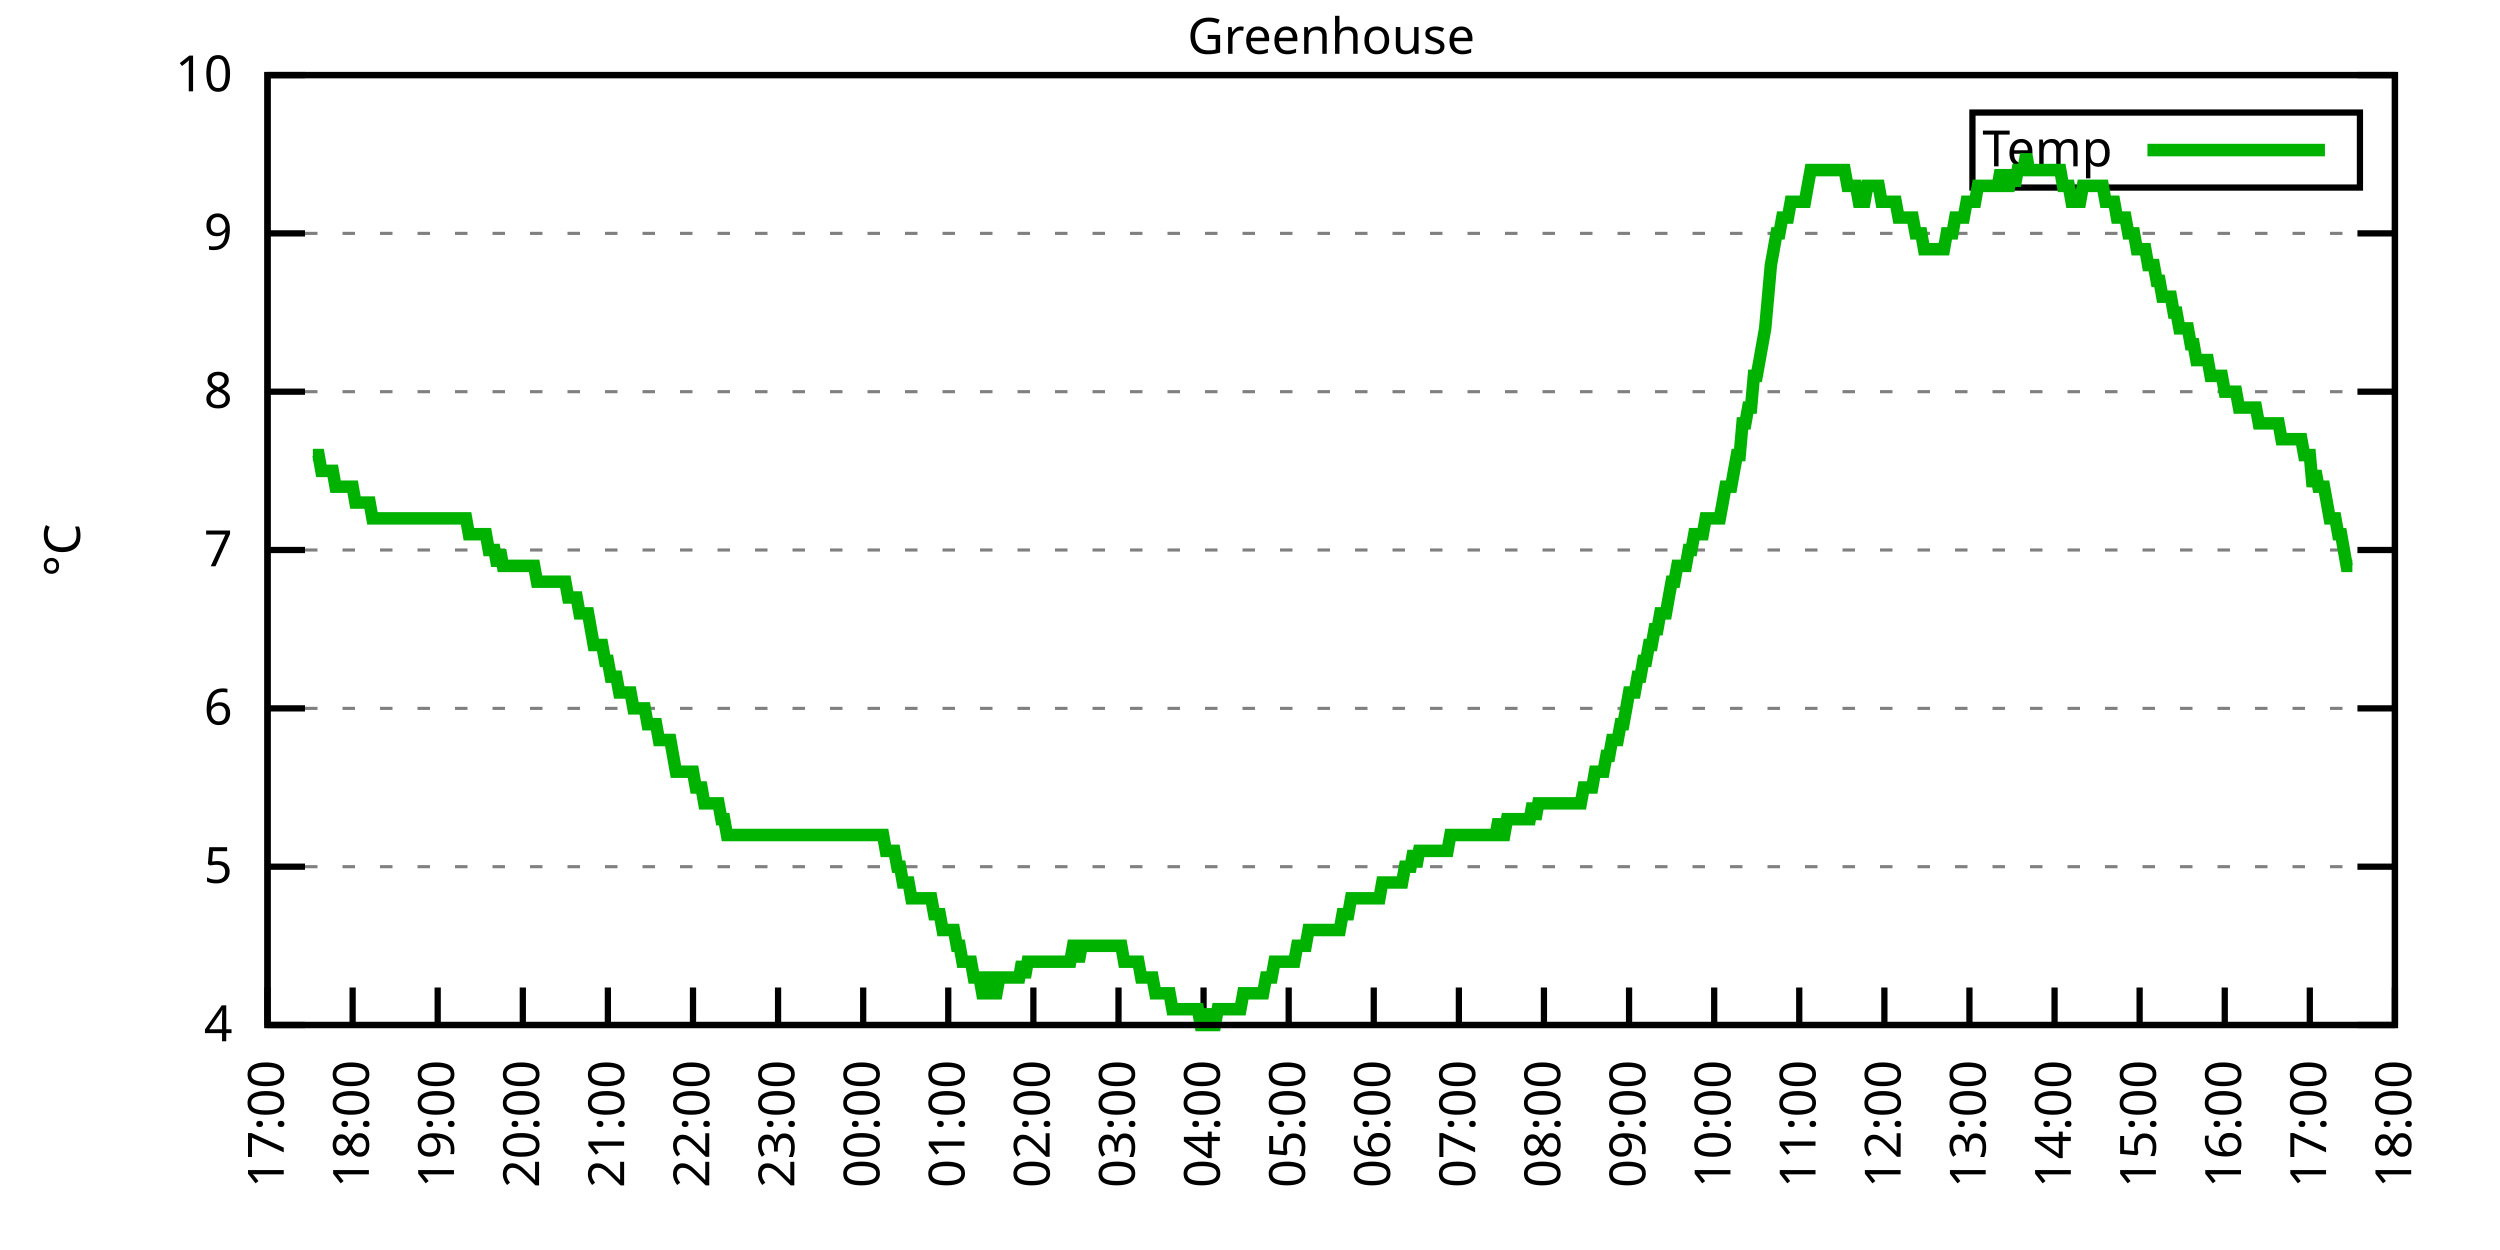
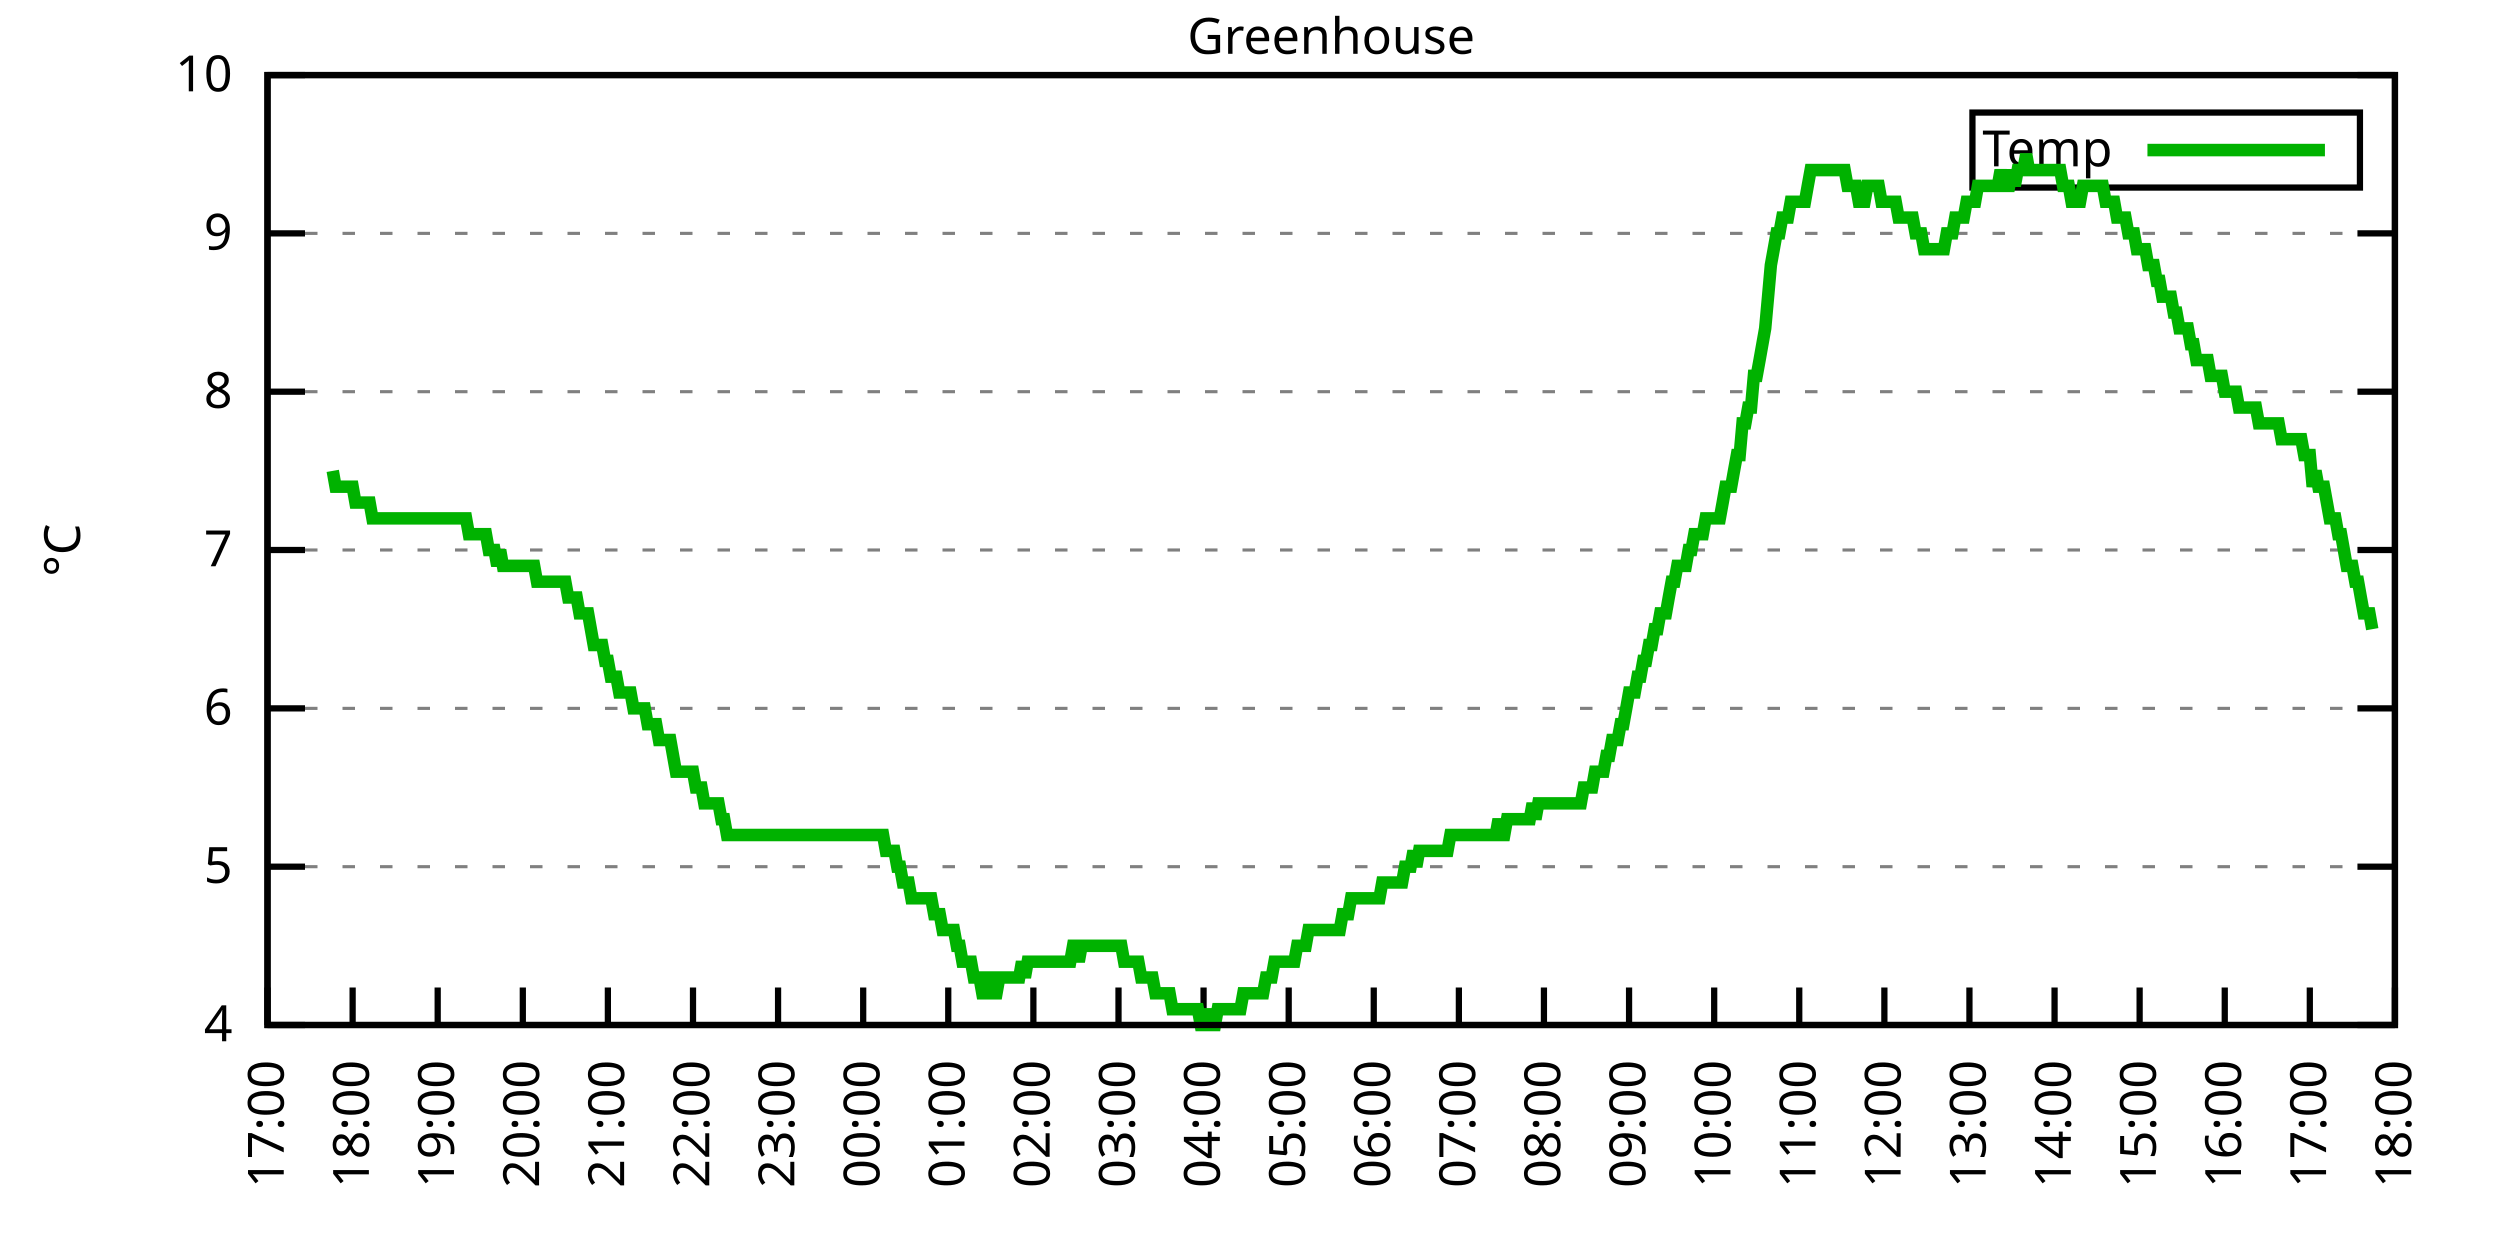
<svg xmlns="http://www.w3.org/2000/svg" xmlns:xlink="http://www.w3.org/1999/xlink" width="400" height="200" viewBox="0 0 400 200">
  <g id="gnuplot_canvas">
    <rect x="0" y="0" width="400" height="200" fill="none" />
    <defs>
      <circle id="gpDot" r="0.5" stroke-width="0.5" stroke="currentColor" />
      <path id="gpPt0" stroke-width="0.333" stroke="currentColor" d="M-1,0 h2 M0,-1 v2" />
      <path id="gpPt1" stroke-width="0.333" stroke="currentColor" d="M-1,-1 L1,1 M1,-1 L-1,1" />
      <path id="gpPt2" stroke-width="0.333" stroke="currentColor" d="M-1,0 L1,0 M0,-1 L0,1 M-1,-1 L1,1 M-1,1 L1,-1" />
      <rect id="gpPt3" stroke-width="0.333" stroke="currentColor" x="-1" y="-1" width="2" height="2" />
      <rect id="gpPt4" stroke-width="0.333" stroke="currentColor" fill="currentColor" x="-1" y="-1" width="2" height="2" />
      <circle id="gpPt5" stroke-width="0.333" stroke="currentColor" cx="0" cy="0" r="1" />
      <use xlink:href="#gpPt5" id="gpPt6" fill="currentColor" stroke="none" />
      <path id="gpPt7" stroke-width="0.333" stroke="currentColor" d="M0,-1.33 L-1.33,0.67 L1.33,0.67 z" />
      <use xlink:href="#gpPt7" id="gpPt8" fill="currentColor" stroke="none" />
      <use xlink:href="#gpPt7" id="gpPt9" stroke="currentColor" transform="rotate(180)" />
      <use xlink:href="#gpPt9" id="gpPt10" fill="currentColor" stroke="none" />
      <use xlink:href="#gpPt3" id="gpPt11" stroke="currentColor" transform="rotate(45)" />
      <use xlink:href="#gpPt11" id="gpPt12" fill="currentColor" stroke="none" />
      <path id="gpPt13" stroke-width="0.333" stroke="currentColor" d="M0,1.330 L1.265,0.411 L0.782,-1.067 L-0.782,-1.076 L-1.265,0.411 z" />
      <use xlink:href="#gpPt13" id="gpPt14" fill="currentColor" stroke="none" />
      <filter id="textbox" filterUnits="objectBoundingBox" x="0" y="0" height="1" width="1">
        <feFlood flood-color="white" flood-opacity="1" result="bgnd" />
        <feComposite in="SourceGraphic" in2="bgnd" operator="atop" />
      </filter>
      <filter id="greybox" filterUnits="objectBoundingBox" x="0" y="0" height="1" width="1">
        <feFlood flood-color="lightgrey" flood-opacity="1" result="grey" />
        <feComposite in="SourceGraphic" in2="grey" operator="atop" />
      </filter>
    </defs>
    <g fill="none" color="white" stroke="currentColor" stroke-width="1.00" stroke-linecap="butt" stroke-linejoin="miter">
</g>
    <g fill="none" color="black" stroke="currentColor" stroke-width="1.00" stroke-linecap="butt" stroke-linejoin="miter">
      <g stroke="none" shape-rendering="crispEdges">
        <polygon fill="rgb(255, 255, 255)" points="42.80,164.00 383.18,164.00 383.18,12.02 42.80,12.02 " />
      </g>
    </g>
    <g fill="none" color="black" stroke="currentColor" stroke-width="1.00" stroke-linecap="butt" stroke-linejoin="miter">
</g>
    <g fill="none" color="black" stroke="black" stroke-width="0.50" stroke-linecap="butt" stroke-linejoin="miter">
</g>
    <g fill="none" color="gray" stroke="currentColor" stroke-width="0.50" stroke-linecap="butt" stroke-linejoin="miter">
      <path stroke="gray" stroke-dasharray="2,4" class="gridline" d="M42.80,164.00 L383.19,164.00  " />
    </g>
    <g fill="none" color="gray" stroke="gray" stroke-width="1.00" stroke-linecap="butt" stroke-linejoin="miter">
</g>
    <g fill="none" color="black" stroke="currentColor" stroke-width="1.00" stroke-linecap="butt" stroke-linejoin="miter">
      <path stroke="black" d="M42.80,164.00 L48.80,164.00 M383.19,164.00 L377.19,164.00  " />
      <g transform="translate(37.20,166.60)" stroke="none" fill="black" font-family="Sans" font-size="8.00" text-anchor="end">
        <text>
          <tspan font-family="Sans"> 4</tspan>
        </text>
      </g>
    </g>
    <g fill="none" color="black" stroke="currentColor" stroke-width="1.00" stroke-linecap="butt" stroke-linejoin="miter">
</g>
    <g fill="none" color="black" stroke="black" stroke-width="0.50" stroke-linecap="butt" stroke-linejoin="miter">
</g>
    <g fill="none" color="gray" stroke="currentColor" stroke-width="0.50" stroke-linecap="butt" stroke-linejoin="miter">
      <path stroke="gray" stroke-dasharray="2,4" class="gridline" d="M42.80,138.67 L383.19,138.67  " />
    </g>
    <g fill="none" color="gray" stroke="gray" stroke-width="1.00" stroke-linecap="butt" stroke-linejoin="miter">
</g>
    <g fill="none" color="black" stroke="currentColor" stroke-width="1.00" stroke-linecap="butt" stroke-linejoin="miter">
      <path stroke="black" d="M42.80,138.67 L48.80,138.67 M383.19,138.67 L377.19,138.67  " />
      <g transform="translate(37.20,141.27)" stroke="none" fill="black" font-family="Sans" font-size="8.00" text-anchor="end">
        <text>
          <tspan font-family="Sans"> 5</tspan>
        </text>
      </g>
    </g>
    <g fill="none" color="black" stroke="currentColor" stroke-width="1.00" stroke-linecap="butt" stroke-linejoin="miter">
</g>
    <g fill="none" color="black" stroke="black" stroke-width="0.50" stroke-linecap="butt" stroke-linejoin="miter">
</g>
    <g fill="none" color="gray" stroke="currentColor" stroke-width="0.50" stroke-linecap="butt" stroke-linejoin="miter">
      <path stroke="gray" stroke-dasharray="2,4" class="gridline" d="M42.80,113.34 L383.19,113.34  " />
    </g>
    <g fill="none" color="gray" stroke="gray" stroke-width="1.00" stroke-linecap="butt" stroke-linejoin="miter">
</g>
    <g fill="none" color="black" stroke="currentColor" stroke-width="1.00" stroke-linecap="butt" stroke-linejoin="miter">
      <path stroke="black" d="M42.80,113.34 L48.80,113.34 M383.19,113.34 L377.19,113.34  " />
      <g transform="translate(37.20,115.94)" stroke="none" fill="black" font-family="Sans" font-size="8.00" text-anchor="end">
        <text>
          <tspan font-family="Sans"> 6</tspan>
        </text>
      </g>
    </g>
    <g fill="none" color="black" stroke="currentColor" stroke-width="1.00" stroke-linecap="butt" stroke-linejoin="miter">
</g>
    <g fill="none" color="black" stroke="black" stroke-width="0.50" stroke-linecap="butt" stroke-linejoin="miter">
</g>
    <g fill="none" color="gray" stroke="currentColor" stroke-width="0.50" stroke-linecap="butt" stroke-linejoin="miter">
      <path stroke="gray" stroke-dasharray="2,4" class="gridline" d="M42.80,88.00 L383.19,88.00  " />
    </g>
    <g fill="none" color="gray" stroke="gray" stroke-width="1.00" stroke-linecap="butt" stroke-linejoin="miter">
</g>
    <g fill="none" color="black" stroke="currentColor" stroke-width="1.00" stroke-linecap="butt" stroke-linejoin="miter">
      <path stroke="black" d="M42.80,88.00 L48.80,88.00 M383.19,88.00 L377.19,88.00  " />
      <g transform="translate(37.20,90.60)" stroke="none" fill="black" font-family="Sans" font-size="8.00" text-anchor="end">
        <text>
          <tspan font-family="Sans"> 7</tspan>
        </text>
      </g>
    </g>
    <g fill="none" color="black" stroke="currentColor" stroke-width="1.00" stroke-linecap="butt" stroke-linejoin="miter">
</g>
    <g fill="none" color="black" stroke="black" stroke-width="0.50" stroke-linecap="butt" stroke-linejoin="miter">
</g>
    <g fill="none" color="gray" stroke="currentColor" stroke-width="0.50" stroke-linecap="butt" stroke-linejoin="miter">
      <path stroke="gray" stroke-dasharray="2,4" class="gridline" d="M42.80,62.67 L383.19,62.67  " />
    </g>
    <g fill="none" color="gray" stroke="gray" stroke-width="1.00" stroke-linecap="butt" stroke-linejoin="miter">
</g>
    <g fill="none" color="black" stroke="currentColor" stroke-width="1.00" stroke-linecap="butt" stroke-linejoin="miter">
      <path stroke="black" d="M42.80,62.67 L48.80,62.67 M383.19,62.67 L377.19,62.67  " />
      <g transform="translate(37.20,65.27)" stroke="none" fill="black" font-family="Sans" font-size="8.00" text-anchor="end">
        <text>
          <tspan font-family="Sans"> 8</tspan>
        </text>
      </g>
    </g>
    <g fill="none" color="black" stroke="currentColor" stroke-width="1.00" stroke-linecap="butt" stroke-linejoin="miter">
</g>
    <g fill="none" color="black" stroke="black" stroke-width="0.50" stroke-linecap="butt" stroke-linejoin="miter">
</g>
    <g fill="none" color="gray" stroke="currentColor" stroke-width="0.50" stroke-linecap="butt" stroke-linejoin="miter">
      <path stroke="gray" stroke-dasharray="2,4" class="gridline" d="M42.80,37.34 L383.19,37.34  " />
    </g>
    <g fill="none" color="gray" stroke="gray" stroke-width="1.00" stroke-linecap="butt" stroke-linejoin="miter">
</g>
    <g fill="none" color="black" stroke="currentColor" stroke-width="1.00" stroke-linecap="butt" stroke-linejoin="miter">
      <path stroke="black" d="M42.80,37.34 L48.80,37.34 M383.19,37.34 L377.19,37.34  " />
      <g transform="translate(37.20,39.94)" stroke="none" fill="black" font-family="Sans" font-size="8.00" text-anchor="end">
        <text>
          <tspan font-family="Sans"> 9</tspan>
        </text>
      </g>
    </g>
    <g fill="none" color="black" stroke="currentColor" stroke-width="1.00" stroke-linecap="butt" stroke-linejoin="miter">
</g>
    <g fill="none" color="black" stroke="black" stroke-width="0.50" stroke-linecap="butt" stroke-linejoin="miter">
</g>
    <g fill="none" color="gray" stroke="currentColor" stroke-width="0.50" stroke-linecap="butt" stroke-linejoin="miter">
      <path stroke="gray" stroke-dasharray="2,4" class="gridline" d="M42.80,12.01 L383.19,12.01  " />
    </g>
    <g fill="none" color="gray" stroke="gray" stroke-width="1.00" stroke-linecap="butt" stroke-linejoin="miter">
</g>
    <g fill="none" color="black" stroke="currentColor" stroke-width="1.00" stroke-linecap="butt" stroke-linejoin="miter">
      <path stroke="black" d="M42.80,12.01 L48.80,12.01 M383.19,12.01 L377.19,12.01  " />
      <g transform="translate(37.20,14.61)" stroke="none" fill="black" font-family="Sans" font-size="8.00" text-anchor="end">
        <text>
          <tspan font-family="Sans"> 10</tspan>
        </text>
      </g>
    </g>
    <g fill="none" color="black" stroke="currentColor" stroke-width="1.00" stroke-linecap="butt" stroke-linejoin="miter">
      <path stroke="black" d="M42.80,164.00 L42.80,158.00  " />
      <g transform="translate(45.40,169.60) rotate(270.00)" stroke="none" fill="black" font-family="Sans" font-size="8.00" text-anchor="end">
        <text>
          <tspan font-family="Sans">17:00</tspan>
        </text>
      </g>
    </g>
    <g fill="none" color="black" stroke="currentColor" stroke-width="1.00" stroke-linecap="butt" stroke-linejoin="miter">
      <path stroke="black" d="M56.42,164.00 L56.42,158.00  " />
      <g transform="translate(59.02,169.60) rotate(270.00)" stroke="none" fill="black" font-family="Sans" font-size="8.00" text-anchor="end">
        <text>
          <tspan font-family="Sans">18:00</tspan>
        </text>
      </g>
    </g>
    <g fill="none" color="black" stroke="currentColor" stroke-width="1.00" stroke-linecap="butt" stroke-linejoin="miter">
      <path stroke="black" d="M70.03,164.00 L70.03,158.00  " />
      <g transform="translate(72.63,169.60) rotate(270.00)" stroke="none" fill="black" font-family="Sans" font-size="8.00" text-anchor="end">
        <text>
          <tspan font-family="Sans">19:00</tspan>
        </text>
      </g>
    </g>
    <g fill="none" color="black" stroke="currentColor" stroke-width="1.00" stroke-linecap="butt" stroke-linejoin="miter">
      <path stroke="black" d="M83.65,164.00 L83.65,158.00  " />
      <g transform="translate(86.25,169.60) rotate(270.00)" stroke="none" fill="black" font-family="Sans" font-size="8.00" text-anchor="end">
        <text>
          <tspan font-family="Sans">20:00</tspan>
        </text>
      </g>
    </g>
    <g fill="none" color="black" stroke="currentColor" stroke-width="1.00" stroke-linecap="butt" stroke-linejoin="miter">
      <path stroke="black" d="M97.26,164.00 L97.26,158.00  " />
      <g transform="translate(99.86,169.60) rotate(270.00)" stroke="none" fill="black" font-family="Sans" font-size="8.00" text-anchor="end">
        <text>
          <tspan font-family="Sans">21:00</tspan>
        </text>
      </g>
    </g>
    <g fill="none" color="black" stroke="currentColor" stroke-width="1.00" stroke-linecap="butt" stroke-linejoin="miter">
      <path stroke="black" d="M110.88,164.00 L110.88,158.00  " />
      <g transform="translate(113.48,169.60) rotate(270.00)" stroke="none" fill="black" font-family="Sans" font-size="8.00" text-anchor="end">
        <text>
          <tspan font-family="Sans">22:00</tspan>
        </text>
      </g>
    </g>
    <g fill="none" color="black" stroke="currentColor" stroke-width="1.00" stroke-linecap="butt" stroke-linejoin="miter">
      <path stroke="black" d="M124.49,164.00 L124.49,158.00  " />
      <g transform="translate(127.09,169.60) rotate(270.00)" stroke="none" fill="black" font-family="Sans" font-size="8.00" text-anchor="end">
        <text>
          <tspan font-family="Sans">23:00</tspan>
        </text>
      </g>
    </g>
    <g fill="none" color="black" stroke="currentColor" stroke-width="1.00" stroke-linecap="butt" stroke-linejoin="miter">
      <path stroke="black" d="M138.11,164.00 L138.11,158.00  " />
      <g transform="translate(140.71,169.60) rotate(270.00)" stroke="none" fill="black" font-family="Sans" font-size="8.00" text-anchor="end">
        <text>
          <tspan font-family="Sans">00:00</tspan>
        </text>
      </g>
    </g>
    <g fill="none" color="black" stroke="currentColor" stroke-width="1.00" stroke-linecap="butt" stroke-linejoin="miter">
      <path stroke="black" d="M151.72,164.00 L151.72,158.00  " />
      <g transform="translate(154.32,169.60) rotate(270.00)" stroke="none" fill="black" font-family="Sans" font-size="8.00" text-anchor="end">
        <text>
          <tspan font-family="Sans">01:00</tspan>
        </text>
      </g>
    </g>
    <g fill="none" color="black" stroke="currentColor" stroke-width="1.00" stroke-linecap="butt" stroke-linejoin="miter">
      <path stroke="black" d="M165.34,164.00 L165.34,158.00  " />
      <g transform="translate(167.94,169.60) rotate(270.00)" stroke="none" fill="black" font-family="Sans" font-size="8.00" text-anchor="end">
        <text>
          <tspan font-family="Sans">02:00</tspan>
        </text>
      </g>
    </g>
    <g fill="none" color="black" stroke="currentColor" stroke-width="1.00" stroke-linecap="butt" stroke-linejoin="miter">
      <path stroke="black" d="M178.96,164.00 L178.96,158.00  " />
      <g transform="translate(181.56,169.60) rotate(270.00)" stroke="none" fill="black" font-family="Sans" font-size="8.00" text-anchor="end">
        <text>
          <tspan font-family="Sans">03:00</tspan>
        </text>
      </g>
    </g>
    <g fill="none" color="black" stroke="currentColor" stroke-width="1.00" stroke-linecap="butt" stroke-linejoin="miter">
      <path stroke="black" d="M192.57,164.00 L192.57,158.00  " />
      <g transform="translate(195.17,169.60) rotate(270.00)" stroke="none" fill="black" font-family="Sans" font-size="8.00" text-anchor="end">
        <text>
          <tspan font-family="Sans">04:00</tspan>
        </text>
      </g>
    </g>
    <g fill="none" color="black" stroke="currentColor" stroke-width="1.00" stroke-linecap="butt" stroke-linejoin="miter">
      <path stroke="black" d="M206.19,164.00 L206.19,158.00  " />
      <g transform="translate(208.79,169.60) rotate(270.00)" stroke="none" fill="black" font-family="Sans" font-size="8.00" text-anchor="end">
        <text>
          <tspan font-family="Sans">05:00</tspan>
        </text>
      </g>
    </g>
    <g fill="none" color="black" stroke="currentColor" stroke-width="1.00" stroke-linecap="butt" stroke-linejoin="miter">
      <path stroke="black" d="M219.80,164.00 L219.80,158.00  " />
      <g transform="translate(222.40,169.60) rotate(270.00)" stroke="none" fill="black" font-family="Sans" font-size="8.00" text-anchor="end">
        <text>
          <tspan font-family="Sans">06:00</tspan>
        </text>
      </g>
    </g>
    <g fill="none" color="black" stroke="currentColor" stroke-width="1.00" stroke-linecap="butt" stroke-linejoin="miter">
      <path stroke="black" d="M233.42,164.00 L233.42,158.00  " />
      <g transform="translate(236.02,169.60) rotate(270.00)" stroke="none" fill="black" font-family="Sans" font-size="8.00" text-anchor="end">
        <text>
          <tspan font-family="Sans">07:00</tspan>
        </text>
      </g>
    </g>
    <g fill="none" color="black" stroke="currentColor" stroke-width="1.00" stroke-linecap="butt" stroke-linejoin="miter">
      <path stroke="black" d="M247.03,164.00 L247.03,158.00  " />
      <g transform="translate(249.63,169.60) rotate(270.00)" stroke="none" fill="black" font-family="Sans" font-size="8.00" text-anchor="end">
        <text>
          <tspan font-family="Sans">08:00</tspan>
        </text>
      </g>
    </g>
    <g fill="none" color="black" stroke="currentColor" stroke-width="1.00" stroke-linecap="butt" stroke-linejoin="miter">
      <path stroke="black" d="M260.65,164.00 L260.65,158.00  " />
      <g transform="translate(263.25,169.60) rotate(270.00)" stroke="none" fill="black" font-family="Sans" font-size="8.00" text-anchor="end">
        <text>
          <tspan font-family="Sans">09:00</tspan>
        </text>
      </g>
    </g>
    <g fill="none" color="black" stroke="currentColor" stroke-width="1.00" stroke-linecap="butt" stroke-linejoin="miter">
      <path stroke="black" d="M274.27,164.00 L274.27,158.00  " />
      <g transform="translate(276.87,169.60) rotate(270.00)" stroke="none" fill="black" font-family="Sans" font-size="8.00" text-anchor="end">
        <text>
          <tspan font-family="Sans">10:00</tspan>
        </text>
      </g>
    </g>
    <g fill="none" color="black" stroke="currentColor" stroke-width="1.00" stroke-linecap="butt" stroke-linejoin="miter">
      <path stroke="black" d="M287.88,164.00 L287.88,158.00  " />
      <g transform="translate(290.48,169.60) rotate(270.00)" stroke="none" fill="black" font-family="Sans" font-size="8.00" text-anchor="end">
        <text>
          <tspan font-family="Sans">11:00</tspan>
        </text>
      </g>
    </g>
    <g fill="none" color="black" stroke="currentColor" stroke-width="1.00" stroke-linecap="butt" stroke-linejoin="miter">
      <path stroke="black" d="M301.50,164.00 L301.50,158.00  " />
      <g transform="translate(304.10,169.60) rotate(270.00)" stroke="none" fill="black" font-family="Sans" font-size="8.00" text-anchor="end">
        <text>
          <tspan font-family="Sans">12:00</tspan>
        </text>
      </g>
    </g>
    <g fill="none" color="black" stroke="currentColor" stroke-width="1.00" stroke-linecap="butt" stroke-linejoin="miter">
      <path stroke="black" d="M315.11,164.00 L315.11,158.00  " />
      <g transform="translate(317.71,169.60) rotate(270.00)" stroke="none" fill="black" font-family="Sans" font-size="8.00" text-anchor="end">
        <text>
          <tspan font-family="Sans">13:00</tspan>
        </text>
      </g>
    </g>
    <g fill="none" color="black" stroke="currentColor" stroke-width="1.00" stroke-linecap="butt" stroke-linejoin="miter">
      <path stroke="black" d="M328.73,164.00 L328.73,158.00  " />
      <g transform="translate(331.33,169.60) rotate(270.00)" stroke="none" fill="black" font-family="Sans" font-size="8.00" text-anchor="end">
        <text>
          <tspan font-family="Sans">14:00</tspan>
        </text>
      </g>
    </g>
    <g fill="none" color="black" stroke="currentColor" stroke-width="1.00" stroke-linecap="butt" stroke-linejoin="miter">
      <path stroke="black" d="M342.34,164.00 L342.34,158.00  " />
      <g transform="translate(344.94,169.60) rotate(270.00)" stroke="none" fill="black" font-family="Sans" font-size="8.00" text-anchor="end">
        <text>
          <tspan font-family="Sans">15:00</tspan>
        </text>
      </g>
    </g>
    <g fill="none" color="black" stroke="currentColor" stroke-width="1.00" stroke-linecap="butt" stroke-linejoin="miter">
      <path stroke="black" d="M355.96,164.00 L355.96,158.00  " />
      <g transform="translate(358.56,169.60) rotate(270.00)" stroke="none" fill="black" font-family="Sans" font-size="8.00" text-anchor="end">
        <text>
          <tspan font-family="Sans">16:00</tspan>
        </text>
      </g>
    </g>
    <g fill="none" color="black" stroke="currentColor" stroke-width="1.00" stroke-linecap="butt" stroke-linejoin="miter">
      <path stroke="black" d="M369.57,164.00 L369.57,158.00  " />
      <g transform="translate(372.17,169.60) rotate(270.00)" stroke="none" fill="black" font-family="Sans" font-size="8.00" text-anchor="end">
        <text>
          <tspan font-family="Sans">17:00</tspan>
        </text>
      </g>
    </g>
    <g fill="none" color="black" stroke="currentColor" stroke-width="1.00" stroke-linecap="butt" stroke-linejoin="miter">
      <path stroke="black" d="M383.19,164.00 L383.19,158.00  " />
      <g transform="translate(385.79,169.60) rotate(270.00)" stroke="none" fill="black" font-family="Sans" font-size="8.00" text-anchor="end">
        <text>
          <tspan font-family="Sans">18:00</tspan>
        </text>
      </g>
    </g>
    <g fill="none" color="black" stroke="currentColor" stroke-width="1.00" stroke-linecap="butt" stroke-linejoin="miter">
</g>
    <g fill="none" color="black" stroke="currentColor" stroke-width="1.00" stroke-linecap="butt" stroke-linejoin="miter">
      <path stroke="black" d="M42.80,12.01 L42.80,164.00 L383.19,164.00 L383.19,12.01 L42.80,12.01 Z  " />
    </g>
    <g fill="none" color="black" stroke="currentColor" stroke-width="1.00" stroke-linecap="butt" stroke-linejoin="miter">
</g>
    <g fill="none" color="black" stroke="currentColor" stroke-width="1.00" stroke-linecap="butt" stroke-linejoin="miter">
      <path stroke="black" d="M315.59,30.01 L315.59,18.01 L377.59,18.01 L377.59,30.01 L315.59,30.01 Z  " />
    </g>
    <g id="Greenhouse_plot_1">
      <g fill="none" color="white" stroke="black" stroke-width="2.00" stroke-linecap="butt" stroke-linejoin="miter">
</g>
      <g fill="none" color="black" stroke="currentColor" stroke-width="2.00" stroke-linecap="butt" stroke-linejoin="miter">
        <g transform="translate(337.99,26.61)" stroke="none" fill="black" font-family="Sans" font-size="8.00" text-anchor="end">
          <text>
            <tspan font-family="Sans">Temp</tspan>
          </text>
        </g>
      </g>
      <g fill="none" color="black" stroke="currentColor" stroke-width="2.00" stroke-linecap="butt" stroke-linejoin="miter">
-         <path stroke="rgb(  0, 178,   0)" d="M343.59,24.01 L371.99,24.01 M50.06,72.81 L50.52,72.81 L50.97,72.81 L51.42,75.34 L51.88,75.34 L52.33,75.34   L52.78,75.34 L53.24,75.34 L53.69,77.87 L54.15,77.87 L54.60,77.87 L55.05,77.87 L55.51,77.87 L55.96,77.87   L56.42,77.87 L56.87,80.41 L57.32,80.41 L57.78,80.41 L58.23,80.41 L58.68,80.41 L59.14,80.41 L59.59,82.94   L60.05,82.94 L60.50,82.94 L60.95,82.94 L61.41,82.94 L61.86,82.94 L62.32,82.94 L62.77,82.94 L63.22,82.94   L63.68,82.94 L64.13,82.94 L64.58,82.94 L65.04,82.94 L65.49,82.94 L65.95,82.94 L66.40,82.94 L66.85,82.94   L67.31,82.94 L67.76,82.94 L68.22,82.94 L68.67,82.94 L69.12,82.94 L69.58,82.94 L70.03,82.94 L70.49,82.94   L70.94,82.94 L71.39,82.94 L71.85,82.94 L72.30,82.94 L72.75,82.94 L73.21,82.94 L73.66,82.94 L74.12,82.94   L74.57,82.94 L75.02,85.47 L75.48,85.47 L75.93,85.47 L76.39,85.47 L76.84,85.47 L77.29,85.47 L77.75,85.47   L78.20,88.00 L78.65,88.00 L79.11,88.00 L79.56,90.54 L80.02,88.00 L80.47,90.54 L80.92,90.54 L81.38,90.54   L81.83,90.54 L82.29,90.54 L82.74,90.54 L83.19,90.54 L83.65,90.54 L84.10,90.54 L84.55,90.54 L85.01,90.54   L85.46,90.54 L85.92,93.07 L86.37,93.07 L86.82,93.07 L87.28,93.07 L87.73,93.07 L88.19,93.07 L88.64,93.07   L89.09,93.07 L89.55,93.07 L90.00,93.07 L90.45,93.07 L90.91,95.60 L91.36,95.60 L91.82,95.60 L92.27,95.60   L92.72,98.14 L93.18,98.14 L93.63,98.14 L94.09,98.14 L94.54,100.67 L94.99,103.20 L95.45,103.20 L95.90,103.20   L96.35,103.20 L96.81,105.74 L97.26,105.74 L97.72,108.27 L98.17,108.27 L98.62,108.27 L99.08,110.80 L99.53,110.80   L99.99,110.80 L100.44,110.80 L100.89,110.80 L101.35,113.34 L101.80,113.34 L102.25,113.34 L102.71,113.34 L103.16,113.34   L103.62,115.87 L104.07,115.87 L104.52,115.87 L104.98,115.87 L105.43,118.40 L105.89,118.40 L106.34,118.40 L106.79,118.40   L107.25,118.40 L107.70,120.94 L108.15,123.47 L108.61,123.47 L109.06,123.47 L109.52,123.47 L109.97,123.47 L110.42,123.47   L110.88,123.47 L111.33,126.00 L111.79,126.00 L112.24,126.00 L112.69,128.54 L113.15,128.54 L113.60,128.54 L114.05,128.54   L114.51,128.54 L114.96,128.54 L115.42,131.07 L115.87,131.07 L116.32,133.60 L116.78,133.60 L117.23,133.60 L117.69,133.60   L118.14,133.60 L118.59,133.60 L119.05,133.60 L119.50,133.60 L119.96,133.60 L120.41,133.60 L120.86,133.60 L121.32,133.60   L121.77,133.60 L122.22,133.60 L122.68,133.60 L123.13,133.60 L123.59,133.60 L124.04,133.60 L124.49,133.60 L124.95,133.60   L125.40,133.60 L125.86,133.60 L126.31,133.60 L126.76,133.60 L127.22,133.60 L127.67,133.60 L128.12,133.60 L128.58,133.60   L129.03,133.60 L129.49,133.60 L129.94,133.60 L130.39,133.60 L130.85,133.60 L131.30,133.60 L131.76,133.60 L132.21,133.60   L132.66,133.60 L133.12,133.60 L133.57,133.60 L134.02,133.60 L134.48,133.60 L134.93,133.60 L135.39,133.60 L135.84,133.60   L136.29,133.60 L136.75,133.60 L137.20,133.60 L137.66,133.60 L138.11,133.60 L138.56,133.60 L139.02,133.60 L139.47,133.60   L139.92,133.60 L140.38,133.60 L140.83,133.60 L141.29,133.60 L141.74,136.14 L142.19,136.14 L142.65,136.14 L143.10,136.14   L143.56,138.67 L144.01,138.67 L144.46,141.20 L144.92,141.20 L145.37,141.20 L145.82,143.73 L146.28,143.73 L146.73,143.73   L147.19,143.73 L147.64,143.73 L148.09,143.73 L148.55,143.73 L149.00,143.73 L149.46,146.27 L149.91,146.27 L150.36,146.27   L150.82,148.80 L151.27,148.80 L151.72,148.80 L152.18,148.80 L152.63,148.80 L153.09,151.33 L153.54,151.33 L153.99,153.87   L154.45,153.87 L154.90,153.87 L155.36,153.87 L155.81,156.40 L156.26,156.40 L156.72,156.40 L157.17,158.93 L157.62,158.93   L158.08,156.40 L158.53,156.40 L158.99,158.93 L159.44,158.93 L159.89,156.40 L160.35,156.40 L160.80,156.40 L161.26,156.40   L161.71,156.40 L162.16,156.40 L162.62,156.40 L163.07,156.40 L163.52,153.87 L163.98,156.40 L164.43,153.87 L164.89,153.87   L165.34,153.87 L165.79,153.87 L166.25,153.87 L166.70,153.87 L167.16,153.87 L167.61,153.87 L168.06,153.87 L168.52,153.87   L168.97,153.87 L169.43,153.87 L169.88,153.87 L170.33,153.87 L170.79,153.87 L171.24,153.87 L171.69,151.33 L172.15,151.33   L172.60,153.87 L173.06,151.33 L173.51,151.33 L173.96,151.33 L174.42,151.33 L174.87,151.33 L175.33,151.33 L175.78,151.33   L176.23,151.33 L176.69,151.33 L177.14,151.33 L177.59,151.33 L178.05,151.33 L178.50,151.33 L178.96,151.33 L179.41,151.33   L179.86,153.87 L180.32,153.87 L180.77,153.87 L181.23,153.87 L181.68,153.87 L182.13,153.87 L182.59,156.40 L183.04,156.40   L183.49,156.40 L183.95,156.40 L184.40,156.40 L184.86,158.93 L185.31,158.93 L185.76,158.93 L186.22,158.93 L186.67,158.93   L187.13,158.93 L187.58,161.47 L188.03,161.47 L188.49,161.47 L188.94,161.47 L189.39,161.47 L189.85,161.47 L190.30,161.47   L190.76,161.47 L191.21,161.47 L191.66,161.47 L192.12,164.00 L192.57,164.00 L193.03,161.47 L193.48,164.00 L193.93,164.00   L194.39,164.00 L194.84,161.47 L195.29,161.47 L195.75,161.47 L196.20,161.47 L196.66,161.47 L197.11,161.47 L197.56,161.47   L198.02,161.47 L198.47,161.47 L198.93,158.93 L199.38,158.93 L199.83,158.93 L200.29,158.93 L200.74,158.93 L201.19,158.93   L201.65,158.93 L202.10,158.93 L202.56,156.40 L203.01,156.40 L203.46,156.40 L203.92,153.87 L204.37,153.87 L204.83,153.87   L205.28,153.87 L205.73,153.87 L206.19,153.87 L206.64,153.87 L207.09,153.87 L207.55,151.33 L208.00,151.33 L208.46,151.33   L208.91,151.33 L209.36,148.80 L209.82,148.80 L210.27,148.80 L210.73,148.80 L211.18,148.80 L211.63,148.80 L212.09,148.80   L212.54,148.80 L213.00,148.80 L213.45,148.80 L213.90,148.80 L214.36,148.80 L214.81,146.27 L215.26,146.27 L215.72,146.27   L216.17,143.73 L216.63,143.73 L217.08,143.73 L217.53,143.73 L217.99,143.73 L218.44,143.73 L218.90,143.73 L219.35,143.73   L219.80,143.73 L220.26,143.73 L220.71,143.73 L221.16,141.20 L221.62,141.20 L222.07,141.20 L222.53,141.20 L222.98,141.20   L223.43,141.20 L223.89,141.20 L224.34,141.20 L224.80,138.67 L225.25,138.67 L225.70,138.67 L226.16,136.14 L226.61,138.67   L227.06,136.14 L227.52,136.14 L227.97,136.14 L228.43,136.14 L228.88,136.14 L229.33,136.14 L229.79,136.14 L230.24,136.14   L230.70,136.14 L231.15,136.14 L231.60,136.14 L232.06,133.60 L232.51,133.60 L232.96,133.60 L233.42,133.60 L233.87,133.60   L234.33,133.60 L234.78,133.60 L235.23,133.60 L235.69,133.60 L236.14,133.60 L236.60,133.60 L237.05,133.60 L237.50,133.60   L237.96,133.60 L238.41,133.60 L238.86,133.60 L239.32,133.60 L239.77,131.07 L240.23,133.60 L240.68,133.60 L241.13,131.07   L241.59,131.07 L242.04,131.07 L242.50,131.07 L242.95,131.07 L243.40,131.07 L243.86,131.07 L244.31,131.07 L244.76,131.07   L245.22,128.54 L245.67,131.07 L246.13,128.54 L246.58,128.54 L247.03,128.54 L247.49,128.54 L247.94,128.54 L248.40,128.54   L248.85,128.54 L249.30,128.54 L249.76,128.54 L250.21,128.54 L250.66,128.54 L251.12,128.54 L251.57,128.54 L252.03,128.54   L252.48,128.54 L252.93,128.54 L253.39,126.00 L253.84,126.00 L254.30,126.00 L254.75,126.00 L255.20,123.47 L255.66,123.47   L256.11,123.47 L256.56,123.47 L257.02,120.94 L257.47,120.94 L257.93,118.40 L258.38,118.40 L258.83,118.40 L259.29,115.87   L259.74,115.87 L260.20,113.34 L260.65,110.80 L261.10,110.80 L261.56,110.80 L262.01,108.27 L262.47,108.27 L262.92,105.74   L263.37,105.74 L263.83,103.20 L264.28,103.20 L264.73,100.67 L265.19,100.67 L265.64,98.14 L266.10,98.14 L266.55,98.14   L267.00,95.60 L267.46,93.07 L267.91,93.07 L268.37,90.54 L268.82,90.54 L269.27,90.54 L269.73,90.54 L270.18,88.00   L270.63,88.00 L271.09,85.47 L271.54,85.47 L272.00,85.47 L272.45,85.47 L272.90,82.94 L273.36,82.94 L273.81,82.94   L274.27,82.94 L274.72,82.94 L275.17,82.94 L275.63,80.41 L276.08,77.87 L276.53,77.87 L276.99,77.87 L277.44,75.34   L277.90,72.81 L278.35,72.81 L278.80,67.74 L279.26,67.74 L279.71,65.21 L280.17,65.21 L280.62,60.14 L281.07,60.14   L281.53,57.61 L281.98,55.07 L282.43,52.54 L282.89,47.47 L283.34,42.41 L283.80,39.87 L284.25,37.34 L284.70,37.34   L285.16,34.81 L285.61,34.81 L286.07,34.81 L286.52,32.28 L286.97,32.28 L287.43,32.28 L287.88,32.28 L288.33,32.28   L288.79,32.28 L289.24,29.74 L289.70,27.21 L290.15,27.21 L290.60,27.21 L291.06,27.21 L291.51,27.21 L291.97,27.21   L292.42,27.21 L292.87,27.21 L293.33,27.21 L293.78,27.21 L294.23,27.21 L294.69,27.21 L295.14,27.21 L295.60,29.74   L296.05,29.74 L296.50,29.74 L296.96,29.74 L297.41,32.28 L297.87,32.28 L298.32,32.28 L298.77,29.74 L299.23,29.74   L299.68,29.74 L300.13,29.74 L300.59,29.74 L301.04,32.28 L301.50,32.28 L301.95,32.28 L302.40,32.28 L302.86,32.28   L303.31,32.28 L303.77,34.81 L304.22,34.81 L304.67,34.81 L305.13,34.81 L305.58,34.81 L306.03,34.81 L306.49,37.34   L306.94,37.34 L307.40,37.34 L307.85,39.87 L308.30,39.87 L308.76,39.87 L309.21,39.87 L309.67,39.87 L310.12,39.87   L310.57,39.87 L311.03,39.87 L311.48,37.34 L311.94,37.34 L312.39,37.34 L312.84,34.81 L313.30,34.81 L313.75,34.81   L314.20,34.81 L314.66,32.28 L315.11,32.28 L315.57,32.28 L316.02,32.28 L316.47,29.74 L316.93,29.74 L317.38,29.74   L317.84,29.74 L318.29,29.74 L318.74,29.74 L319.20,29.74 L319.65,29.74 L320.10,27.21 L320.56,29.74 L321.01,29.74   L321.47,29.74 L321.92,27.21 L322.37,29.74 L322.83,27.21 L323.28,27.21 L323.74,27.21 L324.19,24.68 L324.64,27.21   L325.10,27.21 L325.55,27.21 L326.00,27.21 L326.46,27.21 L326.91,27.21 L327.37,27.21 L327.82,27.21 L328.27,27.21   L328.73,27.21 L329.18,27.21 L329.64,27.21 L330.09,29.74 L330.54,29.74 L331.00,29.74 L331.45,32.28 L331.90,32.28   L332.36,32.28 L332.81,32.28 L333.27,29.74 L333.72,29.74 L334.17,29.74 L334.63,29.74 L335.08,29.74 L335.54,29.74   L335.99,29.74 L336.44,29.74 L336.90,32.28 L337.35,32.28 L337.80,32.28 L338.26,32.28 L338.71,34.81 L339.17,34.81   L339.62,34.81 L340.07,34.81 L340.53,37.34 L340.98,37.34 L341.44,37.34 L341.89,39.87 L342.34,39.87 L342.80,39.87   L343.25,39.87 L343.70,42.41 L344.16,42.41 L344.61,42.41 L345.07,44.94 L345.52,44.94 L345.97,47.47 L346.43,47.47   L346.88,47.47 L347.34,47.47 L347.79,50.01 L348.24,50.01 L348.70,52.54 L349.15,52.54 L349.60,52.54 L350.06,52.54   L350.51,55.07 L350.97,55.07 L351.42,57.61 L351.87,57.61 L352.33,57.61 L352.78,57.61 L353.24,57.61 L353.69,60.14   L354.14,60.14 L354.60,60.14 L355.05,60.14 L355.50,60.14 L355.96,62.67 L356.41,62.67 L356.87,62.67 L357.32,62.67   L357.77,62.67 L358.23,65.21 L358.68,65.21 L359.14,65.21 L359.59,65.21 L360.04,65.21 L360.50,65.21 L360.95,65.21   L361.41,67.74 L361.86,67.74 L362.31,67.74 L362.77,67.74 L363.22,67.74 L363.67,67.74 L364.13,67.74 L364.58,67.74   L365.04,70.27 L365.49,70.27 L365.94,70.27 L366.40,70.27 L366.85,70.27 L367.31,70.27 L367.76,70.27 L368.21,70.27   L368.67,72.81 L369.12,72.81 L369.57,72.81 L370.03,77.87 L370.48,75.34 L370.94,77.87 L371.39,77.87 L371.84,77.87   L372.30,80.41 L372.75,82.94 L373.21,82.94 L373.66,82.94 L374.11,85.47 L374.57,85.47 L375.02,88.00 L375.47,90.54   L375.93,90.54 L376.38,90.54  " />
+         <path stroke="rgb(  0, 178,   0)" d="M343.59,24.01 L371.99,24.01 M53.24,75.34 L53.69,77.87 L54.15,77.87 L54.60,77.87 L55.05,77.87 L55.51,77.87   L55.96,77.87 L56.42,77.87 L56.87,80.41 L57.32,80.41 L57.78,80.41 L58.23,80.41 L58.68,80.41 L59.14,80.41   L59.59,82.94 L60.05,82.94 L60.50,82.94 L60.95,82.94 L61.41,82.94 L61.86,82.94 L62.32,82.94 L62.77,82.94   L63.22,82.94 L63.68,82.94 L64.13,82.94 L64.58,82.94 L65.04,82.94 L65.49,82.94 L65.95,82.94 L66.40,82.94   L66.85,82.94 L67.31,82.94 L67.76,82.94 L68.22,82.94 L68.67,82.94 L69.12,82.94 L69.58,82.94 L70.03,82.94   L70.49,82.94 L70.94,82.94 L71.39,82.94 L71.85,82.94 L72.30,82.94 L72.75,82.94 L73.21,82.94 L73.66,82.94   L74.12,82.94 L74.57,82.94 L75.02,85.47 L75.48,85.47 L75.93,85.47 L76.39,85.47 L76.84,85.47 L77.29,85.47   L77.75,85.47 L78.20,88.00 L78.65,88.00 L79.11,88.00 L79.56,90.54 L80.02,88.00 L80.47,90.54 L80.92,90.54   L81.38,90.54 L81.83,90.54 L82.29,90.54 L82.74,90.54 L83.19,90.54 L83.65,90.54 L84.10,90.54 L84.55,90.54   L85.01,90.54 L85.46,90.54 L85.92,93.07 L86.37,93.07 L86.82,93.07 L87.28,93.07 L87.73,93.07 L88.19,93.07   L88.64,93.07 L89.09,93.07 L89.55,93.07 L90.00,93.07 L90.45,93.07 L90.91,95.60 L91.36,95.60 L91.82,95.60   L92.27,95.60 L92.72,98.14 L93.18,98.14 L93.63,98.14 L94.09,98.14 L94.54,100.67 L94.99,103.20 L95.45,103.20   L95.90,103.20 L96.35,103.20 L96.81,105.74 L97.26,105.74 L97.72,108.27 L98.17,108.27 L98.62,108.27 L99.08,110.80   L99.53,110.80 L99.99,110.80 L100.44,110.80 L100.89,110.80 L101.35,113.34 L101.80,113.34 L102.25,113.34 L102.71,113.34   L103.16,113.34 L103.62,115.87 L104.07,115.87 L104.52,115.87 L104.98,115.87 L105.43,118.40 L105.89,118.40 L106.34,118.40   L106.79,118.40 L107.25,118.40 L107.70,120.94 L108.15,123.47 L108.61,123.47 L109.06,123.47 L109.52,123.47 L109.97,123.47   L110.42,123.47 L110.88,123.47 L111.33,126.00 L111.79,126.00 L112.24,126.00 L112.69,128.54 L113.15,128.54 L113.60,128.54   L114.05,128.54 L114.51,128.54 L114.96,128.54 L115.42,131.07 L115.87,131.07 L116.32,133.60 L116.78,133.60 L117.23,133.60   L117.69,133.60 L118.14,133.60 L118.59,133.60 L119.05,133.60 L119.50,133.60 L119.96,133.60 L120.41,133.60 L120.86,133.60   L121.32,133.60 L121.77,133.60 L122.22,133.60 L122.68,133.60 L123.13,133.60 L123.59,133.60 L124.04,133.60 L124.49,133.60   L124.95,133.60 L125.40,133.60 L125.86,133.60 L126.31,133.60 L126.76,133.60 L127.22,133.60 L127.67,133.60 L128.12,133.60   L128.58,133.60 L129.03,133.60 L129.49,133.60 L129.94,133.60 L130.39,133.60 L130.85,133.60 L131.30,133.60 L131.76,133.60   L132.21,133.60 L132.66,133.60 L133.12,133.60 L133.57,133.60 L134.02,133.60 L134.48,133.60 L134.93,133.60 L135.39,133.60   L135.84,133.60 L136.29,133.60 L136.75,133.60 L137.20,133.60 L137.66,133.60 L138.11,133.60 L138.56,133.60 L139.02,133.60   L139.47,133.60 L139.92,133.60 L140.38,133.60 L140.83,133.60 L141.29,133.60 L141.74,136.14 L142.19,136.14 L142.65,136.14   L143.10,136.14 L143.56,138.67 L144.01,138.67 L144.46,141.20 L144.92,141.20 L145.37,141.20 L145.82,143.73 L146.28,143.73   L146.73,143.73 L147.19,143.73 L147.64,143.73 L148.09,143.73 L148.55,143.73 L149.00,143.73 L149.46,146.27 L149.91,146.27   L150.36,146.27 L150.82,148.80 L151.27,148.80 L151.72,148.80 L152.18,148.80 L152.63,148.80 L153.09,151.33 L153.54,151.33   L153.99,153.87 L154.45,153.87 L154.90,153.87 L155.36,153.87 L155.81,156.40 L156.26,156.40 L156.72,156.40 L157.17,158.93   L157.62,158.93 L158.08,156.40 L158.53,156.40 L158.99,158.93 L159.44,158.93 L159.89,156.40 L160.35,156.40 L160.80,156.40   L161.26,156.40 L161.71,156.40 L162.16,156.40 L162.62,156.40 L163.07,156.40 L163.52,153.87 L163.98,156.40 L164.43,153.87   L164.89,153.87 L165.34,153.87 L165.79,153.87 L166.25,153.87 L166.70,153.87 L167.16,153.87 L167.61,153.87 L168.06,153.87   L168.52,153.87 L168.97,153.87 L169.43,153.87 L169.88,153.87 L170.33,153.87 L170.79,153.87 L171.24,153.87 L171.69,151.33   L172.15,151.33 L172.60,153.87 L173.06,151.33 L173.51,151.33 L173.96,151.33 L174.42,151.33 L174.87,151.33 L175.33,151.33   L175.78,151.33 L176.23,151.33 L176.69,151.33 L177.14,151.33 L177.59,151.33 L178.05,151.33 L178.50,151.33 L178.96,151.33   L179.41,151.33 L179.86,153.87 L180.32,153.87 L180.77,153.87 L181.23,153.87 L181.68,153.87 L182.13,153.87 L182.59,156.40   L183.04,156.40 L183.49,156.40 L183.95,156.40 L184.40,156.40 L184.86,158.93 L185.31,158.93 L185.76,158.93 L186.22,158.93   L186.67,158.93 L187.13,158.93 L187.58,161.47 L188.03,161.47 L188.49,161.47 L188.94,161.47 L189.39,161.47 L189.85,161.47   L190.30,161.47 L190.76,161.47 L191.21,161.47 L191.66,161.47 L192.12,164.00 L192.57,164.00 L193.03,161.47 L193.48,164.00   L193.93,164.00 L194.39,164.00 L194.84,161.47 L195.29,161.47 L195.75,161.47 L196.20,161.47 L196.66,161.47 L197.11,161.47   L197.56,161.47 L198.02,161.47 L198.47,161.47 L198.93,158.93 L199.38,158.93 L199.83,158.93 L200.29,158.93 L200.74,158.93   L201.19,158.93 L201.65,158.93 L202.10,158.93 L202.56,156.40 L203.01,156.40 L203.46,156.40 L203.92,153.87 L204.37,153.87   L204.83,153.87 L205.28,153.87 L205.73,153.87 L206.19,153.87 L206.64,153.87 L207.09,153.87 L207.55,151.33 L208.00,151.33   L208.46,151.33 L208.91,151.33 L209.36,148.80 L209.82,148.80 L210.27,148.80 L210.73,148.80 L211.18,148.80 L211.63,148.80   L212.09,148.80 L212.54,148.80 L213.00,148.80 L213.45,148.80 L213.90,148.80 L214.36,148.80 L214.81,146.27 L215.26,146.27   L215.72,146.27 L216.17,143.73 L216.63,143.73 L217.08,143.73 L217.53,143.73 L217.99,143.73 L218.44,143.73 L218.90,143.73   L219.35,143.73 L219.80,143.73 L220.26,143.73 L220.71,143.73 L221.16,141.20 L221.62,141.20 L222.07,141.20 L222.53,141.20   L222.98,141.20 L223.43,141.20 L223.89,141.20 L224.34,141.20 L224.80,138.67 L225.25,138.67 L225.70,138.67 L226.16,136.14   L226.61,138.67 L227.06,136.14 L227.52,136.14 L227.97,136.14 L228.43,136.14 L228.88,136.14 L229.33,136.14 L229.79,136.14   L230.24,136.14 L230.70,136.14 L231.15,136.14 L231.60,136.14 L232.06,133.60 L232.51,133.60 L232.96,133.60 L233.42,133.60   L233.87,133.60 L234.33,133.60 L234.78,133.60 L235.23,133.60 L235.69,133.60 L236.14,133.60 L236.60,133.60 L237.05,133.60   L237.50,133.60 L237.96,133.60 L238.41,133.60 L238.86,133.60 L239.32,133.60 L239.77,131.07 L240.23,133.60 L240.68,133.60   L241.13,131.07 L241.59,131.07 L242.04,131.07 L242.50,131.07 L242.95,131.07 L243.40,131.07 L243.86,131.07 L244.31,131.07   L244.76,131.07 L245.22,128.54 L245.67,131.07 L246.13,128.54 L246.58,128.54 L247.03,128.54 L247.49,128.54 L247.94,128.54   L248.40,128.54 L248.85,128.54 L249.30,128.54 L249.76,128.54 L250.21,128.54 L250.66,128.54 L251.12,128.54 L251.57,128.54   L252.03,128.54 L252.48,128.54 L252.93,128.54 L253.39,126.00 L253.84,126.00 L254.30,126.00 L254.75,126.00 L255.20,123.47   L255.66,123.47 L256.11,123.47 L256.56,123.47 L257.02,120.94 L257.47,120.94 L257.93,118.40 L258.38,118.40 L258.83,118.40   L259.29,115.87 L259.74,115.87 L260.20,113.34 L260.65,110.80 L261.10,110.80 L261.56,110.80 L262.01,108.27 L262.47,108.27   L262.92,105.74 L263.37,105.74 L263.83,103.20 L264.28,103.20 L264.73,100.67 L265.19,100.67 L265.64,98.14 L266.10,98.14   L266.55,98.14 L267.00,95.60 L267.46,93.07 L267.91,93.07 L268.37,90.54 L268.82,90.54 L269.27,90.54 L269.73,90.54   L270.18,88.00 L270.63,88.00 L271.09,85.47 L271.54,85.47 L272.00,85.47 L272.45,85.47 L272.90,82.94 L273.36,82.94   L273.81,82.94 L274.27,82.94 L274.72,82.94 L275.17,82.94 L275.63,80.41 L276.08,77.87 L276.53,77.87 L276.99,77.87   L277.44,75.34 L277.90,72.81 L278.35,72.81 L278.80,67.74 L279.26,67.74 L279.71,65.21 L280.17,65.21 L280.62,60.14   L281.07,60.14 L281.53,57.61 L281.98,55.07 L282.43,52.54 L282.89,47.47 L283.34,42.41 L283.80,39.87 L284.25,37.34   L284.70,37.34 L285.16,34.81 L285.61,34.81 L286.07,34.81 L286.52,32.28 L286.97,32.28 L287.43,32.28 L287.88,32.28   L288.33,32.28 L288.79,32.28 L289.24,29.74 L289.70,27.21 L290.15,27.21 L290.60,27.21 L291.06,27.21 L291.51,27.21   L291.97,27.21 L292.42,27.21 L292.87,27.21 L293.33,27.21 L293.78,27.21 L294.23,27.21 L294.69,27.21 L295.14,27.21   L295.60,29.74 L296.05,29.74 L296.50,29.74 L296.96,29.74 L297.41,32.28 L297.87,32.28 L298.32,32.28 L298.77,29.74   L299.23,29.74 L299.68,29.74 L300.13,29.74 L300.59,29.74 L301.04,32.28 L301.50,32.28 L301.95,32.28 L302.40,32.28   L302.86,32.28 L303.31,32.28 L303.77,34.81 L304.22,34.81 L304.67,34.81 L305.13,34.81 L305.58,34.81 L306.03,34.81   L306.49,37.34 L306.94,37.34 L307.40,37.34 L307.85,39.87 L308.30,39.87 L308.76,39.87 L309.21,39.87 L309.67,39.87   L310.12,39.87 L310.57,39.87 L311.03,39.87 L311.48,37.34 L311.94,37.34 L312.39,37.34 L312.84,34.81 L313.30,34.81   L313.75,34.81 L314.20,34.81 L314.66,32.28 L315.11,32.28 L315.57,32.28 L316.02,32.28 L316.47,29.74 L316.93,29.74   L317.38,29.74 L317.84,29.74 L318.29,29.74 L318.74,29.74 L319.20,29.74 L319.65,29.74 L320.10,27.21 L320.56,29.74   L321.01,29.74 L321.47,29.74 L321.92,27.21 L322.37,29.74 L322.83,27.21 L323.28,27.21 L323.74,27.21 L324.19,24.68   L324.64,27.21 L325.10,27.21 L325.55,27.21 L326.00,27.21 L326.46,27.21 L326.91,27.21 L327.37,27.21 L327.82,27.21   L328.27,27.21 L328.73,27.21 L329.18,27.21 L329.64,27.21 L330.09,29.74 L330.54,29.74 L331.00,29.74 L331.45,32.28   L331.90,32.28 L332.36,32.28 L332.81,32.28 L333.27,29.74 L333.72,29.74 L334.17,29.74 L334.63,29.74 L335.08,29.74   L335.54,29.74 L335.99,29.74 L336.44,29.74 L336.90,32.28 L337.35,32.28 L337.80,32.28 L338.26,32.28 L338.71,34.81   L339.17,34.81 L339.62,34.81 L340.07,34.81 L340.53,37.34 L340.98,37.34 L341.44,37.34 L341.89,39.87 L342.34,39.87   L342.80,39.87 L343.25,39.87 L343.70,42.41 L344.16,42.41 L344.61,42.41 L345.07,44.94 L345.52,44.94 L345.97,47.47   L346.43,47.47 L346.88,47.47 L347.34,47.47 L347.79,50.01 L348.24,50.01 L348.70,52.54 L349.15,52.54 L349.60,52.54   L350.06,52.54 L350.51,55.07 L350.97,55.07 L351.42,57.61 L351.87,57.61 L352.33,57.61 L352.78,57.61 L353.24,57.61   L353.69,60.14 L354.14,60.14 L354.60,60.14 L355.05,60.14 L355.50,60.14 L355.96,62.67 L356.41,62.67 L356.87,62.67   L357.32,62.67 L357.77,62.67 L358.23,65.21 L358.68,65.21 L359.14,65.21 L359.59,65.21 L360.04,65.21 L360.50,65.21   L360.95,65.21 L361.41,67.74 L361.86,67.74 L362.31,67.74 L362.77,67.74 L363.22,67.74 L363.67,67.74 L364.13,67.74   L364.58,67.74 L365.04,70.27 L365.49,70.27 L365.94,70.27 L366.40,70.27 L366.85,70.27 L367.31,70.27 L367.76,70.27   L368.21,70.27 L368.67,72.81 L369.12,72.81 L369.57,72.81 L370.03,77.87 L370.48,75.34 L370.94,77.87 L371.39,77.87   L371.84,77.87 L372.30,80.41 L372.75,82.94 L373.21,82.94 L373.66,82.94 L374.11,85.47 L374.57,85.47 L375.02,88.00   L375.47,90.54 L375.93,90.54 L376.38,90.54 L376.84,93.07 L377.29,93.07 L377.74,95.60 L378.20,98.14 L378.65,98.14   L379.11,98.14 L379.56,100.67  " />
      </g>
    </g>
    <g fill="none" color="black" stroke="currentColor" stroke-width="2.00" stroke-linecap="butt" stroke-linejoin="miter">
</g>
    <g fill="none" color="black" stroke="black" stroke-width="1.00" stroke-linecap="butt" stroke-linejoin="miter">
</g>
    <g fill="none" color="black" stroke="currentColor" stroke-width="1.00" stroke-linecap="butt" stroke-linejoin="miter">
      <path stroke="black" d="M42.80,12.01 L42.80,164.00 L383.19,164.00 L383.19,12.01 L42.80,12.01 Z  " />
      <g transform="translate(12.80,88.01) rotate(270.00)" stroke="none" fill="black" font-family="Sans" font-size="8.00" text-anchor="middle">
        <text>
          <tspan font-family="Sans">°C</tspan>
        </text>
      </g>
    </g>
    <g fill="none" color="black" stroke="currentColor" stroke-width="1.00" stroke-linecap="butt" stroke-linejoin="miter">
</g>
    <g fill="none" color="black" stroke="currentColor" stroke-width="1.00" stroke-linecap="butt" stroke-linejoin="miter">
      <g transform="translate(212.99,8.61)" stroke="none" fill="black" font-family="Sans" font-size="8.00" text-anchor="middle">
        <text>
          <tspan font-family="Sans">Greenhouse</tspan>
        </text>
      </g>
    </g>
    <g fill="none" color="black" stroke="currentColor" stroke-width="1.00" stroke-linecap="butt" stroke-linejoin="miter">
</g>
  </g>
</svg>
